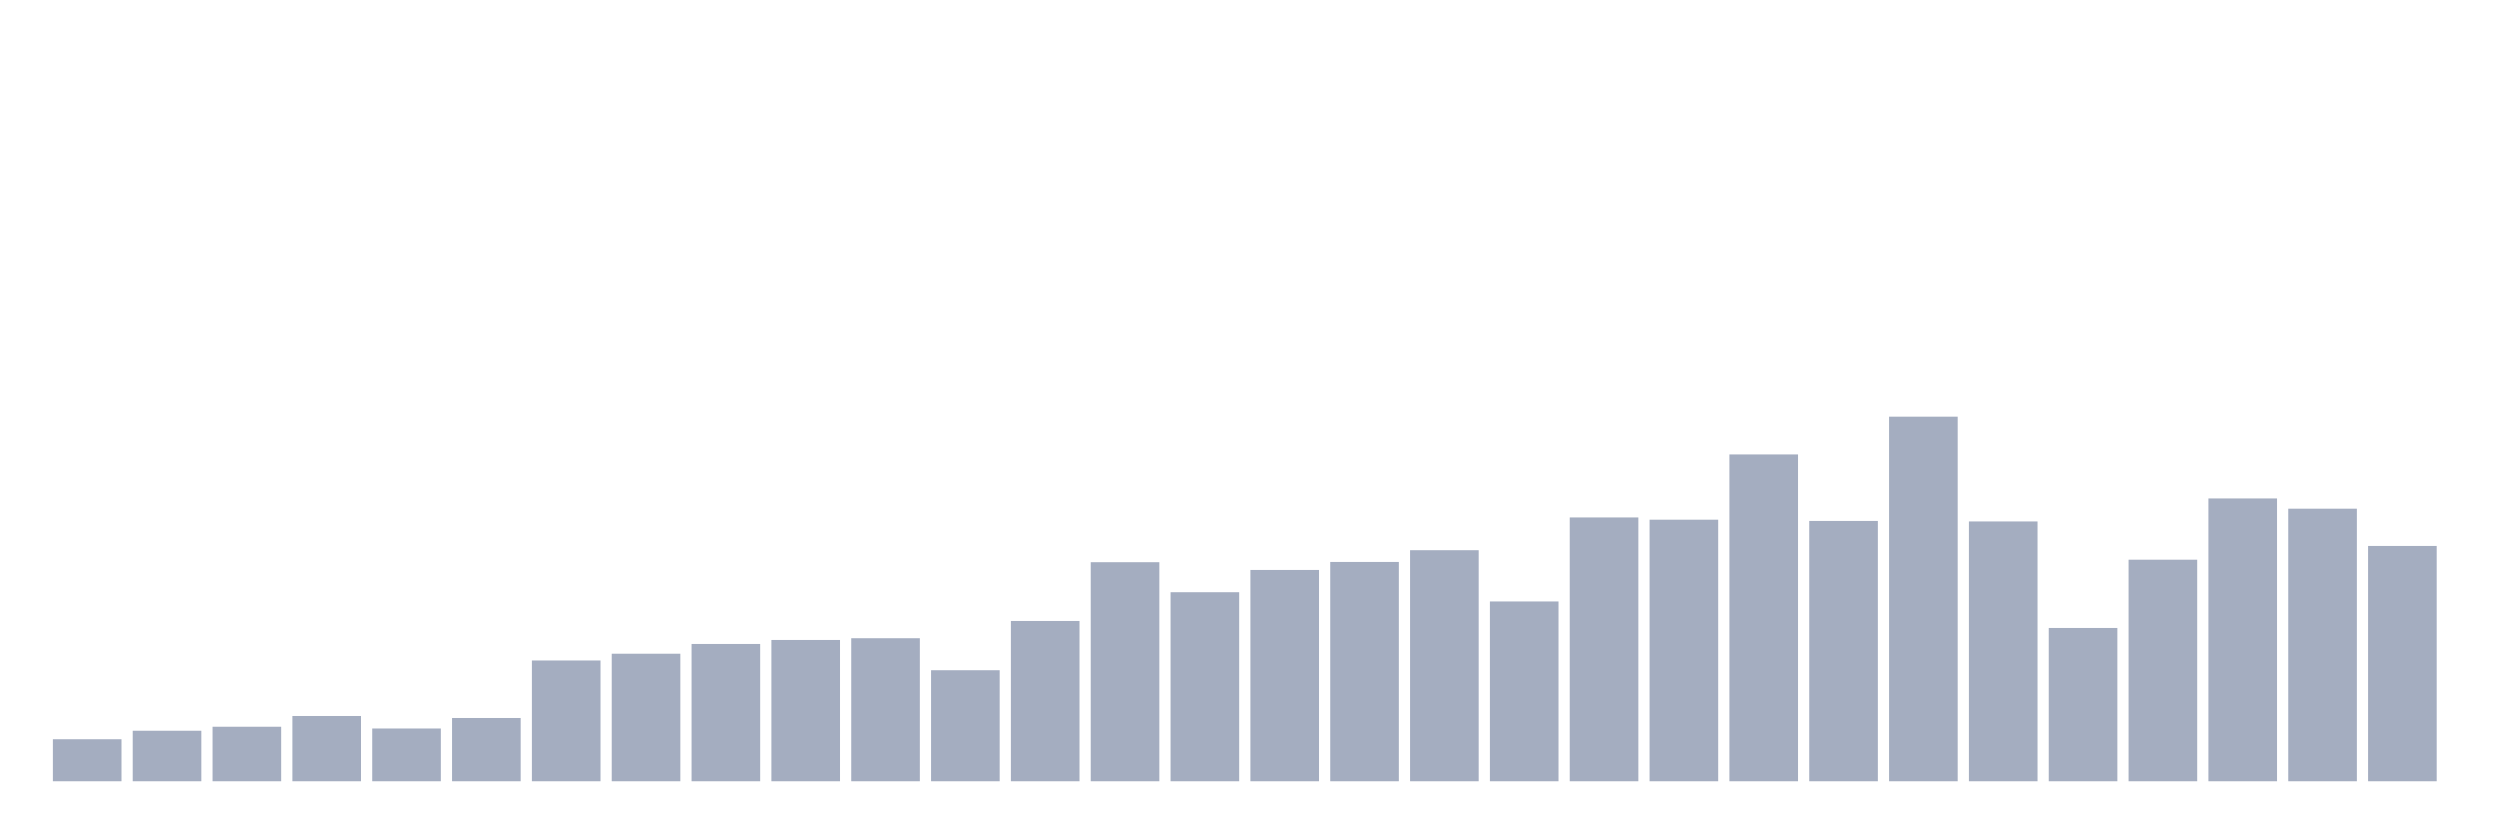
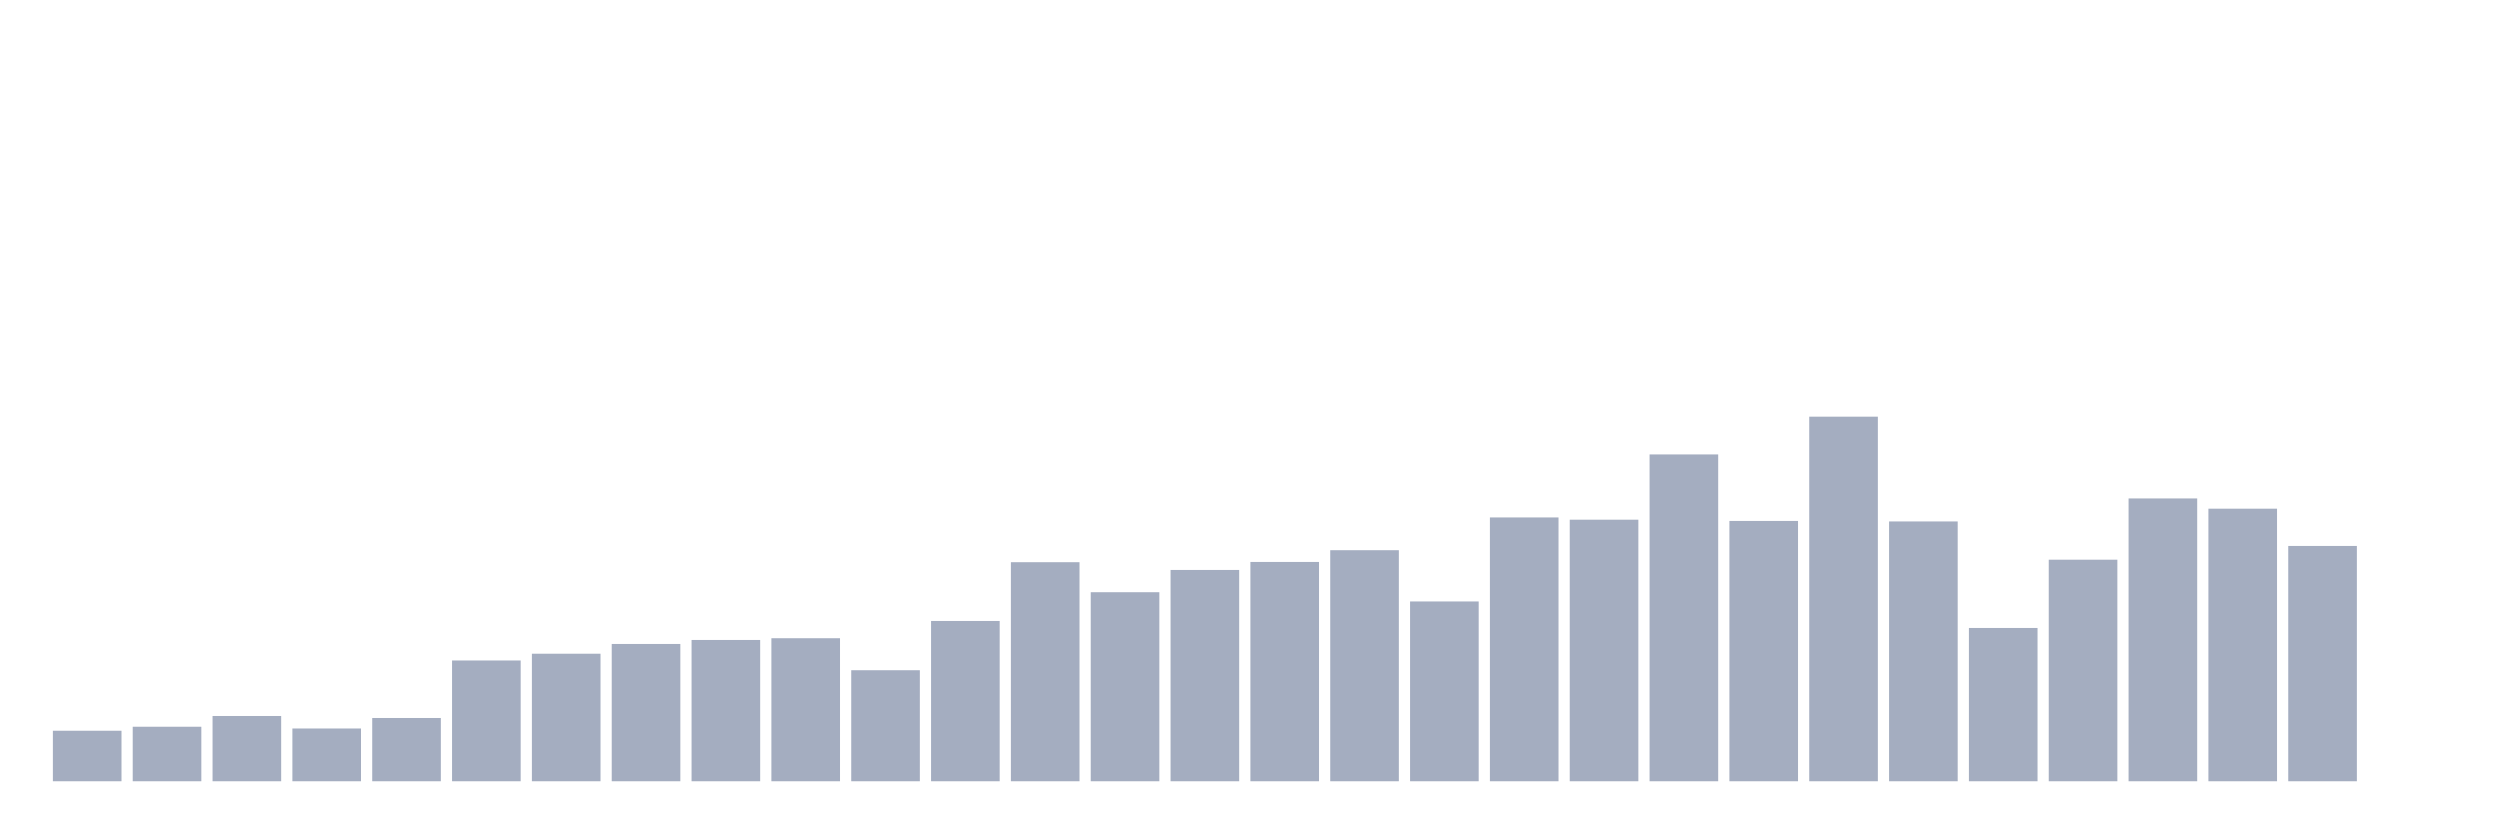
<svg xmlns="http://www.w3.org/2000/svg" viewBox="0 0 480 160">
  <g transform="translate(10,10)">
-     <rect class="bar" x="0.153" width="13.175" y="131.934" height="8.066" fill="rgb(164,173,192)" />
-     <rect class="bar" x="15.482" width="13.175" y="130.302" height="9.698" fill="rgb(164,173,192)" />
-     <rect class="bar" x="30.81" width="13.175" y="129.534" height="10.466" fill="rgb(164,173,192)" />
-     <rect class="bar" x="46.138" width="13.175" y="127.469" height="12.531" fill="rgb(164,173,192)" />
-     <rect class="bar" x="61.466" width="13.175" y="129.87" height="10.13" fill="rgb(164,173,192)" />
-     <rect class="bar" x="76.794" width="13.175" y="127.853" height="12.147" fill="rgb(164,173,192)" />
-     <rect class="bar" x="92.123" width="13.175" y="116.811" height="23.189" fill="rgb(164,173,192)" />
-     <rect class="bar" x="107.451" width="13.175" y="115.514" height="24.486" fill="rgb(164,173,192)" />
-     <rect class="bar" x="122.779" width="13.175" y="113.642" height="26.358" fill="rgb(164,173,192)" />
-     <rect class="bar" x="138.107" width="13.175" y="112.874" height="27.126" fill="rgb(164,173,192)" />
-     <rect class="bar" x="153.436" width="13.175" y="112.538" height="27.462" fill="rgb(164,173,192)" />
-     <rect class="bar" x="168.764" width="13.175" y="118.683" height="21.317" fill="rgb(164,173,192)" />
-     <rect class="bar" x="184.092" width="13.175" y="109.225" height="30.775" fill="rgb(164,173,192)" />
-     <rect class="bar" x="199.42" width="13.175" y="97.942" height="42.058" fill="rgb(164,173,192)" />
-     <rect class="bar" x="214.748" width="13.175" y="103.704" height="36.296" fill="rgb(164,173,192)" />
-     <rect class="bar" x="230.077" width="13.175" y="99.431" height="40.569" fill="rgb(164,173,192)" />
-     <rect class="bar" x="245.405" width="13.175" y="97.894" height="42.106" fill="rgb(164,173,192)" />
-     <rect class="bar" x="260.733" width="13.175" y="95.638" height="44.362" fill="rgb(164,173,192)" />
-     <rect class="bar" x="276.061" width="13.175" y="105.48" height="34.52" fill="rgb(164,173,192)" />
-     <rect class="bar" x="291.39" width="13.175" y="89.348" height="50.652" fill="rgb(164,173,192)" />
-     <rect class="bar" x="306.718" width="13.175" y="89.781" height="50.219" fill="rgb(164,173,192)" />
-     <rect class="bar" x="322.046" width="13.175" y="77.25" height="62.75" fill="rgb(164,173,192)" />
-     <rect class="bar" x="337.374" width="13.175" y="90.021" height="49.979" fill="rgb(164,173,192)" />
-     <rect class="bar" x="352.702" width="13.175" y="70" height="70" fill="rgb(164,173,192)" />
-     <rect class="bar" x="368.031" width="13.175" y="90.117" height="49.883" fill="rgb(164,173,192)" />
-     <rect class="bar" x="383.359" width="13.175" y="110.569" height="29.431" fill="rgb(164,173,192)" />
-     <rect class="bar" x="398.687" width="13.175" y="97.462" height="42.538" fill="rgb(164,173,192)" />
-     <rect class="bar" x="414.015" width="13.175" y="85.7" height="54.3" fill="rgb(164,173,192)" />
-     <rect class="bar" x="429.344" width="13.175" y="87.668" height="52.332" fill="rgb(164,173,192)" />
-     <rect class="bar" x="444.672" width="13.175" y="94.822" height="45.178" fill="rgb(164,173,192)" />
+     <rect class="bar" x="0.153" width="13.175" y="130.302" height="9.698" fill="rgb(164,173,192)" />
+     <rect class="bar" x="15.482" width="13.175" y="129.534" height="10.466" fill="rgb(164,173,192)" />
+     <rect class="bar" x="30.81" width="13.175" y="127.469" height="12.531" fill="rgb(164,173,192)" />
+     <rect class="bar" x="46.138" width="13.175" y="129.87" height="10.13" fill="rgb(164,173,192)" />
+     <rect class="bar" x="61.466" width="13.175" y="127.853" height="12.147" fill="rgb(164,173,192)" />
+     <rect class="bar" x="76.794" width="13.175" y="116.811" height="23.189" fill="rgb(164,173,192)" />
+     <rect class="bar" x="92.123" width="13.175" y="115.514" height="24.486" fill="rgb(164,173,192)" />
+     <rect class="bar" x="107.451" width="13.175" y="113.642" height="26.358" fill="rgb(164,173,192)" />
+     <rect class="bar" x="122.779" width="13.175" y="112.874" height="27.126" fill="rgb(164,173,192)" />
+     <rect class="bar" x="138.107" width="13.175" y="112.538" height="27.462" fill="rgb(164,173,192)" />
+     <rect class="bar" x="153.436" width="13.175" y="118.683" height="21.317" fill="rgb(164,173,192)" />
+     <rect class="bar" x="168.764" width="13.175" y="109.225" height="30.775" fill="rgb(164,173,192)" />
+     <rect class="bar" x="184.092" width="13.175" y="97.942" height="42.058" fill="rgb(164,173,192)" />
+     <rect class="bar" x="199.42" width="13.175" y="103.704" height="36.296" fill="rgb(164,173,192)" />
+     <rect class="bar" x="214.748" width="13.175" y="99.431" height="40.569" fill="rgb(164,173,192)" />
+     <rect class="bar" x="230.077" width="13.175" y="97.894" height="42.106" fill="rgb(164,173,192)" />
+     <rect class="bar" x="245.405" width="13.175" y="95.638" height="44.362" fill="rgb(164,173,192)" />
+     <rect class="bar" x="260.733" width="13.175" y="105.48" height="34.52" fill="rgb(164,173,192)" />
+     <rect class="bar" x="276.061" width="13.175" y="89.348" height="50.652" fill="rgb(164,173,192)" />
+     <rect class="bar" x="291.39" width="13.175" y="89.781" height="50.219" fill="rgb(164,173,192)" />
+     <rect class="bar" x="306.718" width="13.175" y="77.25" height="62.75" fill="rgb(164,173,192)" />
+     <rect class="bar" x="322.046" width="13.175" y="90.021" height="49.979" fill="rgb(164,173,192)" />
+     <rect class="bar" x="337.374" width="13.175" y="70" height="70" fill="rgb(164,173,192)" />
+     <rect class="bar" x="352.702" width="13.175" y="90.117" height="49.883" fill="rgb(164,173,192)" />
+     <rect class="bar" x="368.031" width="13.175" y="110.569" height="29.431" fill="rgb(164,173,192)" />
+     <rect class="bar" x="383.359" width="13.175" y="97.462" height="42.538" fill="rgb(164,173,192)" />
+     <rect class="bar" x="398.687" width="13.175" y="85.7" height="54.3" fill="rgb(164,173,192)" />
+     <rect class="bar" x="414.015" width="13.175" y="87.668" height="52.332" fill="rgb(164,173,192)" />
+     <rect class="bar" x="429.344" width="13.175" y="94.822" height="45.178" fill="rgb(164,173,192)" />
+     <rect class="bar" x="444.672" width="13.175" y="140" height="0" fill="rgb(164,173,192)" />
  </g>
</svg>
